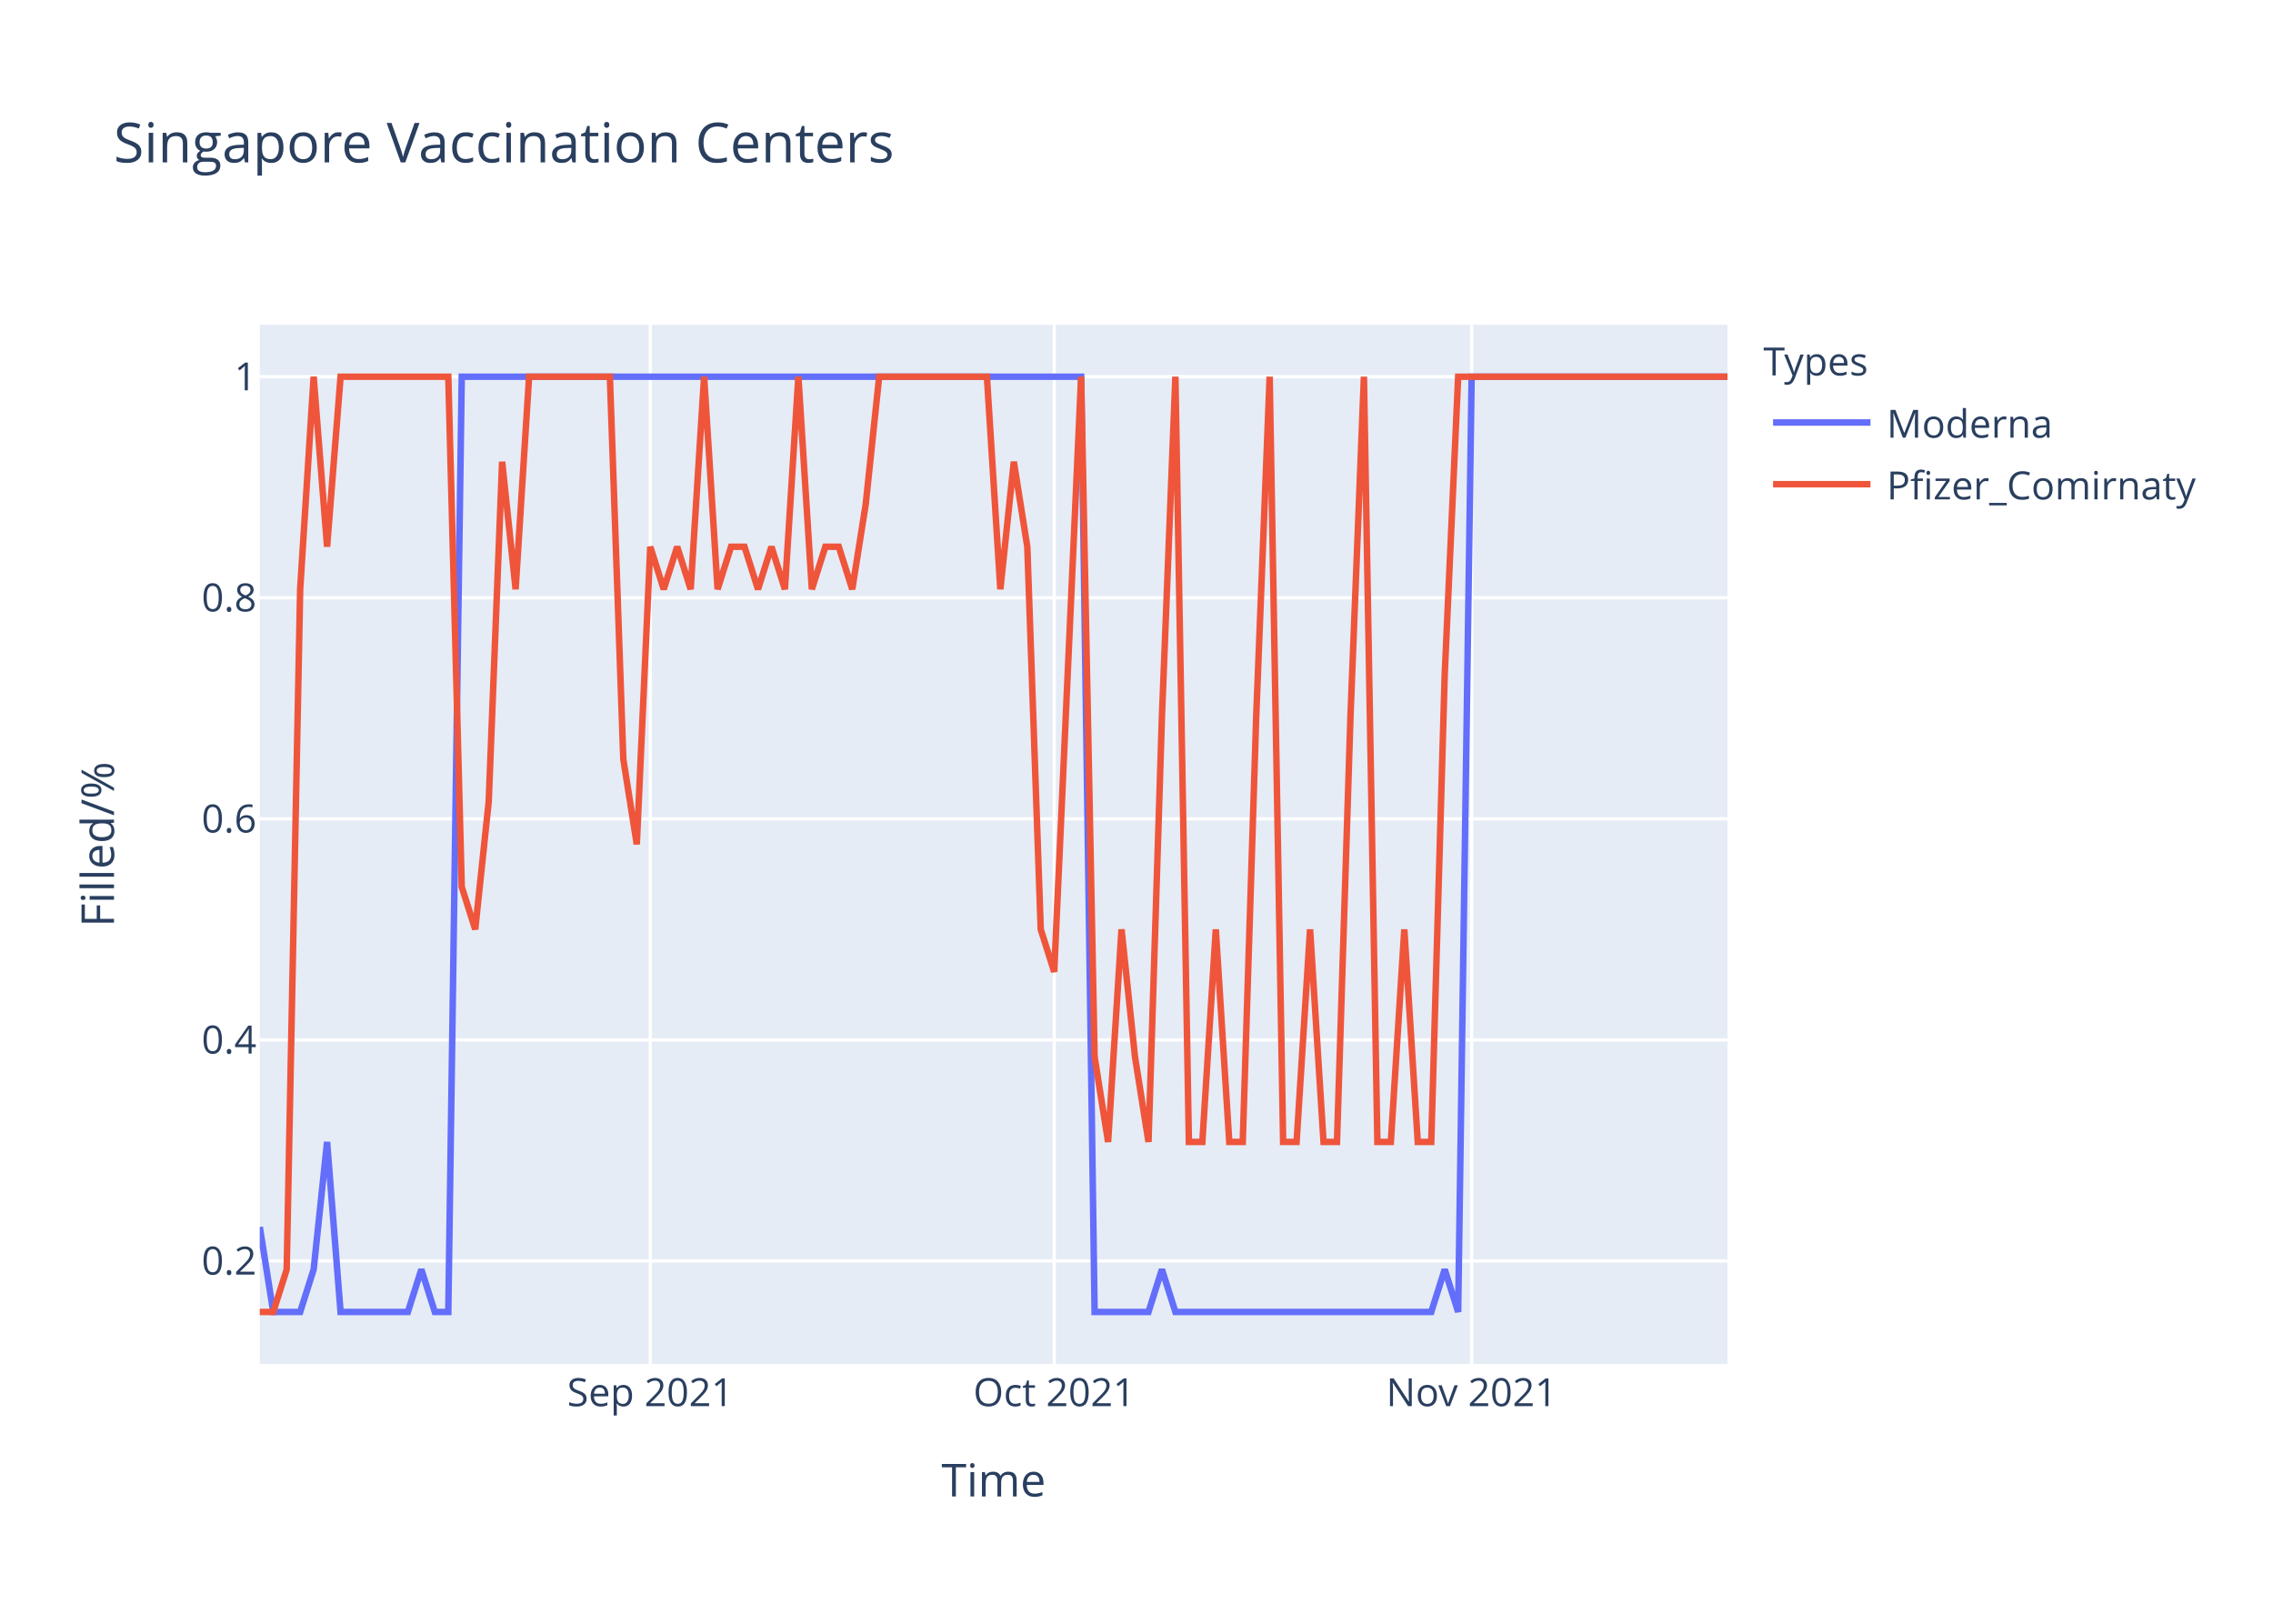
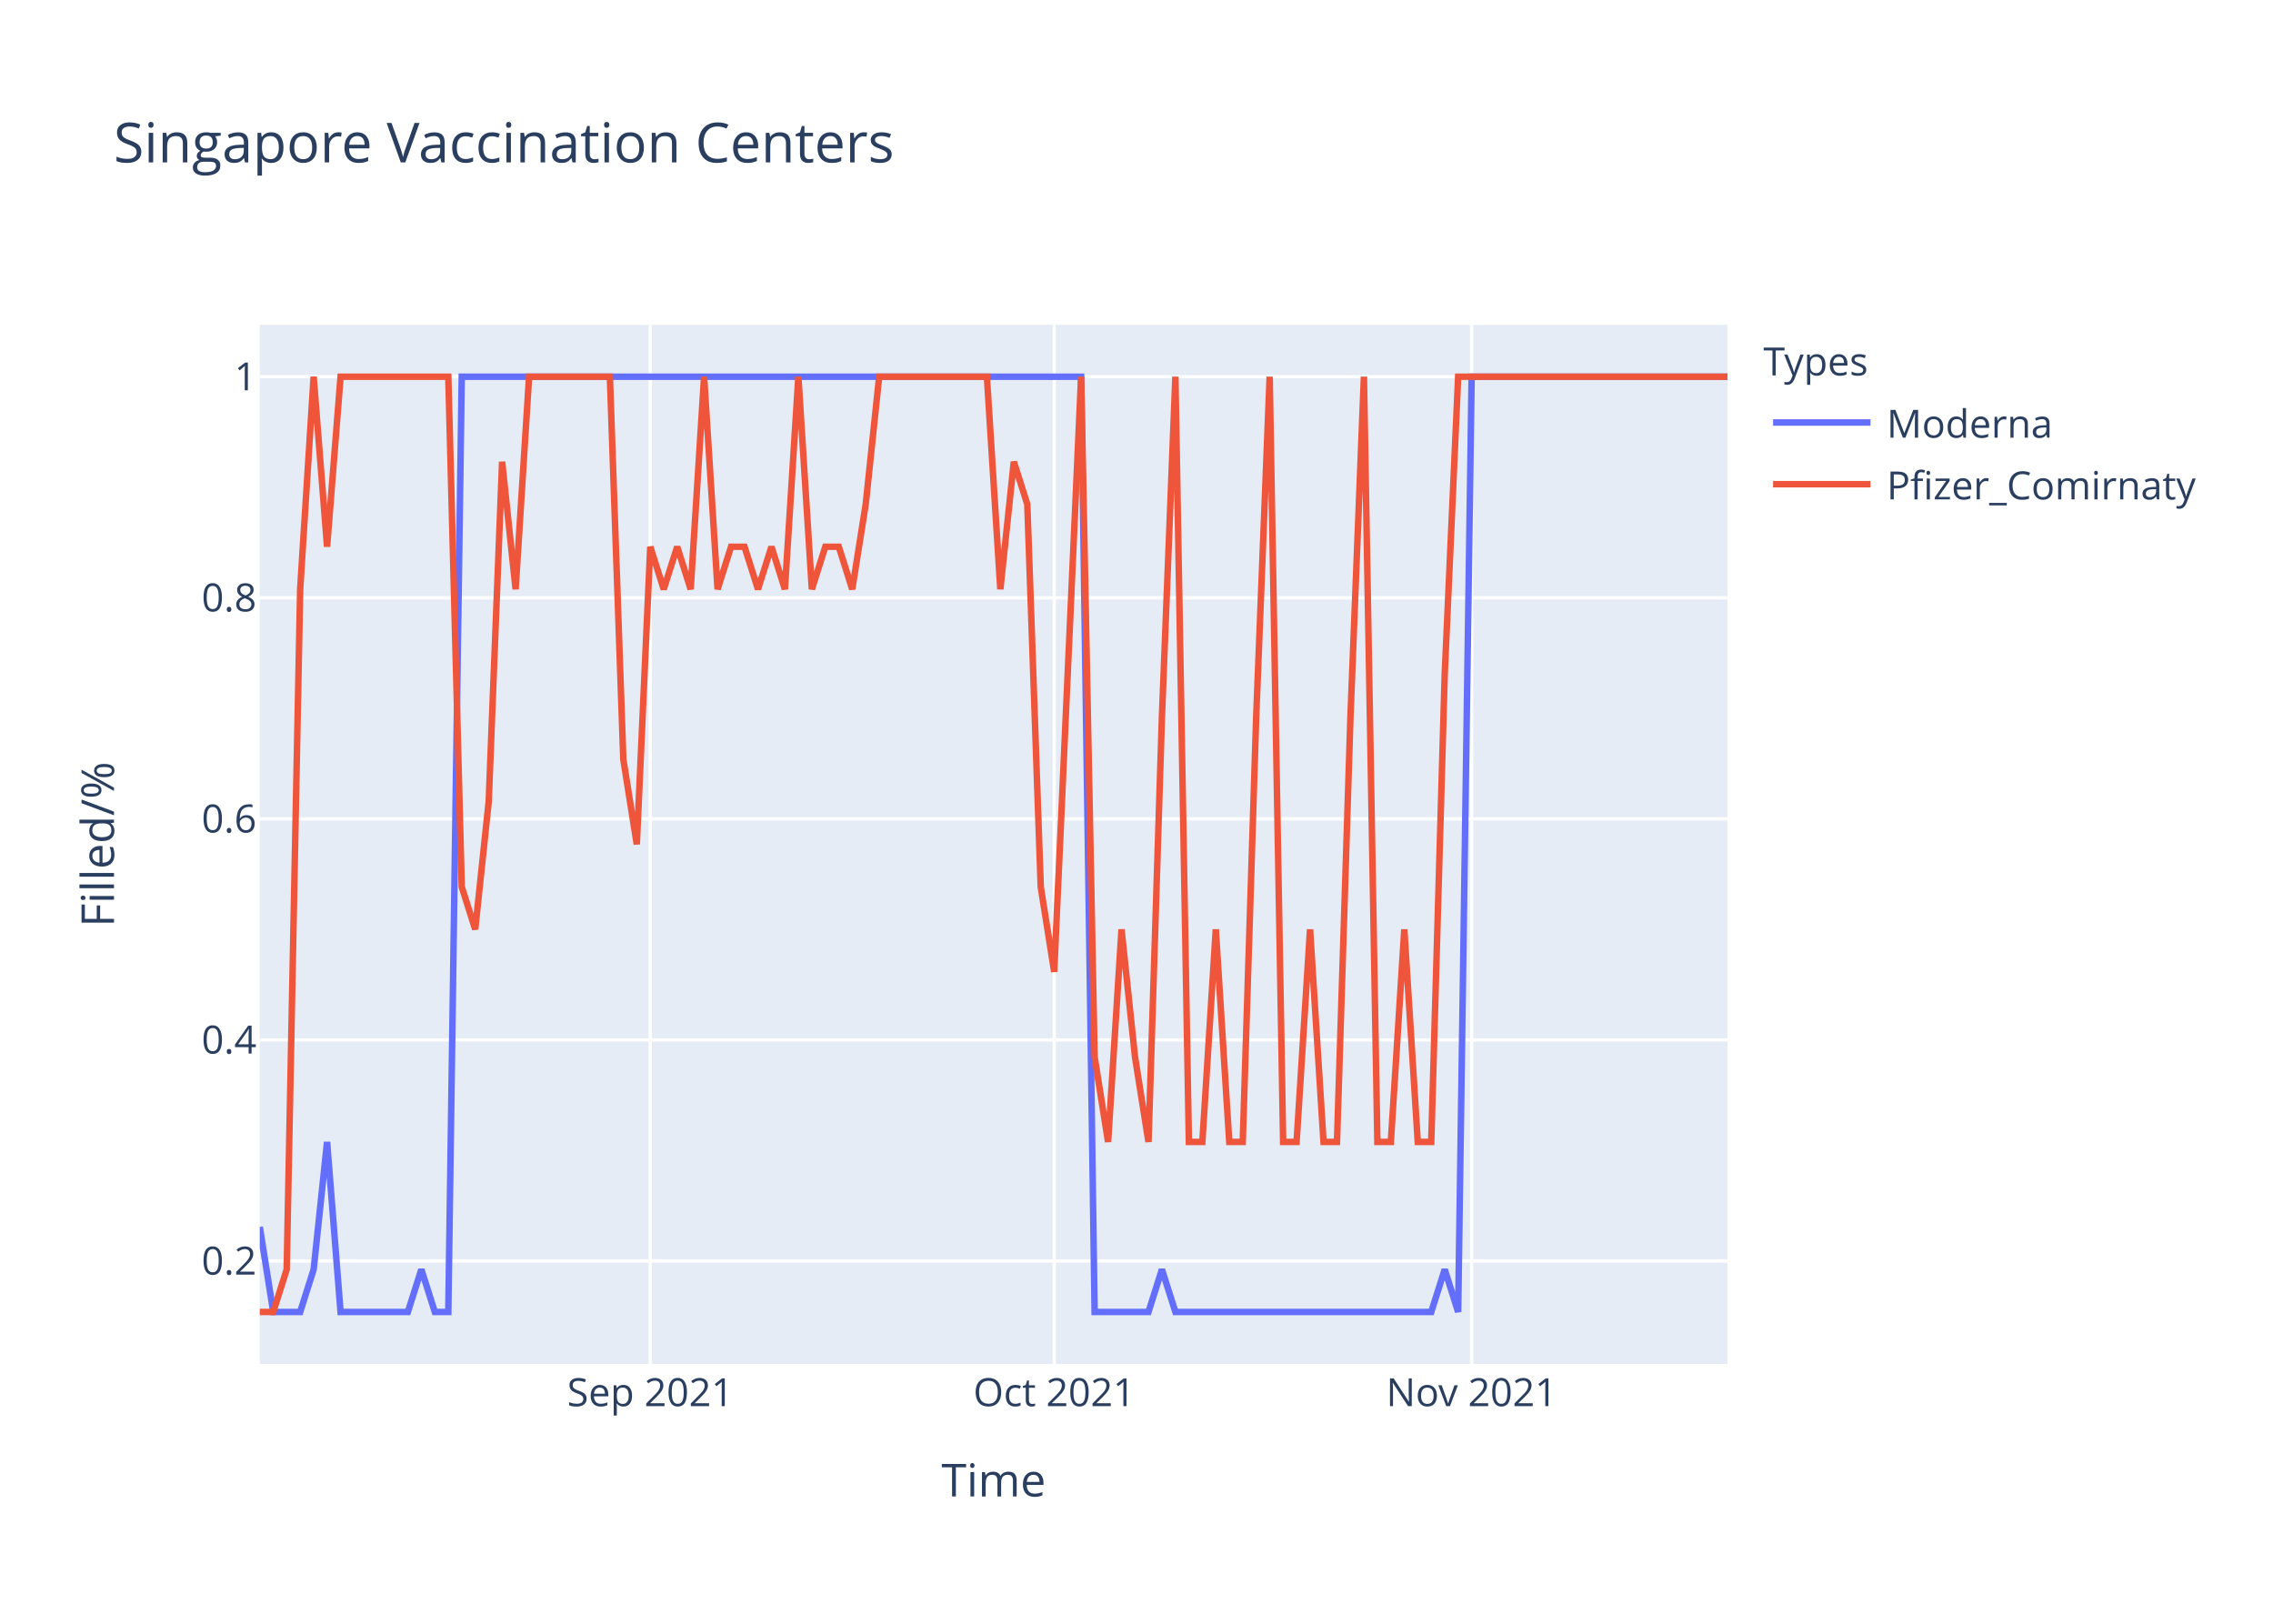
<svg xmlns="http://www.w3.org/2000/svg" class="main-svg" width="700" height="500" style="" viewBox="0 0 700 500">
  <rect x="0" y="0" width="700" height="500" style="fill: rgb(255, 255, 255); fill-opacity: 1;" />
-   <defs id="defs-19f485">
+   <defs id="defs-58b35d">
    <g class="clips">
-       <clipPath id="clip19f485xyplot" class="plotclip">
+       <clipPath id="clip58b35dxyplot" class="plotclip">
        <rect width="452" height="320" />
      </clipPath>
-       <clipPath class="axesclip" id="clip19f485x">
+       <clipPath class="axesclip" id="clip58b35dx">
        <rect x="80" y="0" width="452" height="500" />
      </clipPath>
-       <clipPath class="axesclip" id="clip19f485y">
+       <clipPath class="axesclip" id="clip58b35dy">
        <rect x="0" y="100" width="700" height="320" />
      </clipPath>
-       <clipPath class="axesclip" id="clip19f485xy">
+       <clipPath class="axesclip" id="clip58b35dxy">
        <rect x="80" y="100" width="452" height="320" />
      </clipPath>
    </g>
    <g class="gradients" />
  </defs>
  <g class="bglayer">
    <rect class="bg" x="80" y="100" width="452" height="320" style="fill: rgb(229, 236, 246); fill-opacity: 1; stroke-width: 0;" />
  </g>
  <g class="layer-below">
    <g class="imagelayer" />
    <g class="shapelayer" />
  </g>
  <g class="cartesianlayer">
    <g class="subplot xy">
      <g class="layer-subplot">
        <g class="shapelayer" />
        <g class="imagelayer" />
      </g>
      <g class="gridlayer">
        <g class="x">
          <path class="xgrid crisp" transform="translate(200.26,0)" d="M0,100v320" style="stroke: rgb(255, 255, 255); stroke-opacity: 1; stroke-width: 1px;" />
          <path class="xgrid crisp" transform="translate(324.66,0)" d="M0,100v320" style="stroke: rgb(255, 255, 255); stroke-opacity: 1; stroke-width: 1px;" />
          <path class="xgrid crisp" transform="translate(453.21,0)" d="M0,100v320" style="stroke: rgb(255, 255, 255); stroke-opacity: 1; stroke-width: 1px;" />
        </g>
        <g class="y">
          <path class="ygrid crisp" transform="translate(0,388.29)" d="M80,0h452" style="stroke: rgb(255, 255, 255); stroke-opacity: 1; stroke-width: 1px;" />
          <path class="ygrid crisp" transform="translate(0,320.22)" d="M80,0h452" style="stroke: rgb(255, 255, 255); stroke-opacity: 1; stroke-width: 1px;" />
          <path class="ygrid crisp" transform="translate(0,252.15)" d="M80,0h452" style="stroke: rgb(255, 255, 255); stroke-opacity: 1; stroke-width: 1px;" />
          <path class="ygrid crisp" transform="translate(0,184.07)" d="M80,0h452" style="stroke: rgb(255, 255, 255); stroke-opacity: 1; stroke-width: 1px;" />
          <path class="ygrid crisp" transform="translate(0,116)" d="M80,0h452" style="stroke: rgb(255, 255, 255); stroke-opacity: 1; stroke-width: 1px;" />
        </g>
      </g>
      <g class="zerolinelayer" />
      <path class="xlines-below" />
      <path class="ylines-below" />
      <g class="overlines-below" />
      <g class="xaxislayer-below" />
      <g class="yaxislayer-below" />
      <g class="overaxes-below" />
-       <g class="plot" transform="translate(80,100)" clip-path="url('#clip19f485xyplot')">
+       <g class="plot" transform="translate(80,100)" clip-path="url('#clip58b35dxyplot')">
        <g class="scatterlayer mlayer">
-           <g class="trace scatter trace79fdcf" style="stroke-miterlimit: 2; opacity: 1;">
+           <g class="trace scatter trace16f57b" style="stroke-miterlimit: 2; opacity: 1;">
            <g class="fills" />
            <g class="errorbars" />
            <g class="lines">
              <path class="js-line" d="M0,277.82L4.15,304L8.29,304L12.44,304L16.59,290.91L20.73,251.64L24.88,304L45.61,304L49.76,290.91L53.91,304L58.06,304L62.2,16L66.35,16L252.95,16L257.1,304L273.69,304L277.83,290.91L281.98,304L286.13,304L360.77,304L364.92,290.91L369.06,304L373.21,16L452,16" style="vector-effect: non-scaling-stroke; fill: none; stroke: rgb(99, 110, 250); stroke-opacity: 1; stroke-width: 2px; opacity: 1;" />
            </g>
            <g class="points" />
            <g class="text" />
          </g>
-           <g class="trace scatter trace497ed3" style="stroke-miterlimit: 2; opacity: 1;">
+           <g class="trace scatter trace557c90" style="stroke-miterlimit: 2; opacity: 1;">
            <g class="fills" />
            <g class="errorbars" />
            <g class="lines">
-               <path class="js-line" d="M0,304L4.15,304L8.29,290.91L12.44,81.45L16.59,16L20.73,68.36L24.88,16L58.06,16L62.2,173.09L66.35,186.18L70.5,146.91L74.64,42.18L78.79,81.45L82.94,16L87.08,16L107.82,16L111.96,133.82L116.11,160L120.26,68.36L124.4,81.45L128.55,68.36L132.7,81.45L136.84,16L140.99,81.45L145.14,68.36L149.28,68.36L153.43,81.45L157.58,68.36L161.72,81.45L165.87,16L170.02,81.45L174.17,68.36L178.31,68.36L182.46,81.45L186.61,55.27L190.75,16L194.9,16L223.93,16L228.07,81.45L232.22,42.18L236.37,68.36L240.51,186.18L244.66,199.27L252.95,16L257.1,225.45L261.25,251.64L265.39,186.18L269.54,225.45L273.69,251.64L277.83,120.73L281.98,16L286.13,251.64L290.28,251.64L294.42,186.18L298.57,251.64L302.72,251.64L306.86,120.73L311.01,16L315.16,251.64L319.3,251.64L323.45,186.18L327.6,251.64L331.74,251.64L335.89,120.73L340.04,16L344.18,251.64L348.33,251.64L352.48,186.18L356.62,251.64L360.77,251.64L364.92,107.64L369.06,16L373.21,16L452,16" style="vector-effect: non-scaling-stroke; fill: none; stroke: rgb(239, 85, 59); stroke-opacity: 1; stroke-width: 2px; opacity: 1;" />
+               <path class="js-line" d="M0,304L4.15,304L8.29,290.91L12.44,81.45L16.59,16L20.73,68.36L24.88,16L58.06,16L62.2,173.09L66.35,186.18L70.5,146.91L74.64,42.18L78.79,81.45L82.94,16L87.08,16L107.82,16L111.96,133.82L116.11,160L120.26,68.36L124.4,81.45L128.55,68.36L132.7,81.45L136.84,16L140.99,81.45L145.14,68.36L149.28,68.36L153.43,81.45L157.58,68.36L161.72,81.45L165.87,16L170.02,81.45L174.17,68.36L178.31,68.36L182.46,81.45L186.61,55.27L190.75,16L194.9,16L223.93,16L228.07,81.45L232.22,42.18L236.37,55.27L240.51,173.09L244.66,199.27L252.95,16L257.1,225.45L261.25,251.64L265.39,186.18L269.54,225.45L273.69,251.64L277.83,120.73L281.98,16L286.13,251.64L290.28,251.64L294.42,186.18L298.57,251.64L302.72,251.64L306.86,120.73L311.01,16L315.16,251.64L319.3,251.64L323.45,186.18L327.6,251.64L331.74,251.64L335.89,120.73L340.04,16L344.18,251.64L348.33,251.64L352.48,186.18L356.62,251.64L360.77,251.64L364.92,107.64L369.06,16L373.21,16L452,16" style="vector-effect: non-scaling-stroke; fill: none; stroke: rgb(239, 85, 59); stroke-opacity: 1; stroke-width: 2px; opacity: 1;" />
            </g>
            <g class="points" />
            <g class="text" />
          </g>
        </g>
      </g>
      <g class="overplot" />
      <path class="xlines-above crisp" d="M0,0" style="fill: none;" />
      <path class="ylines-above crisp" d="M0,0" style="fill: none;" />
      <g class="overlines-above" />
      <g class="xaxislayer-above">
        <g class="xtick">
          <text text-anchor="middle" x="0" y="433" transform="translate(200.26,0)" style="font-family: 'Open Sans', verdana, arial, sans-serif; font-size: 12px; fill: rgb(42, 63, 95); fill-opacity: 1; white-space: pre;">Sep 2021</text>
        </g>
        <g class="xtick">
          <text text-anchor="middle" x="0" y="433" transform="translate(324.66,0)" style="font-family: 'Open Sans', verdana, arial, sans-serif; font-size: 12px; fill: rgb(42, 63, 95); fill-opacity: 1; white-space: pre;">Oct 2021</text>
        </g>
        <g class="xtick">
          <text text-anchor="middle" x="0" y="433" transform="translate(453.21,0)" style="font-family: 'Open Sans', verdana, arial, sans-serif; font-size: 12px; fill: rgb(42, 63, 95); fill-opacity: 1; white-space: pre;">Nov 2021</text>
        </g>
      </g>
      <g class="yaxislayer-above">
        <g class="ytick">
          <text text-anchor="end" x="79" y="4.2" transform="translate(0,388.29)" style="font-family: 'Open Sans', verdana, arial, sans-serif; font-size: 12px; fill: rgb(42, 63, 95); fill-opacity: 1; white-space: pre;">0.2</text>
        </g>
        <g class="ytick">
          <text text-anchor="end" x="79" y="4.2" transform="translate(0,320.22)" style="font-family: 'Open Sans', verdana, arial, sans-serif; font-size: 12px; fill: rgb(42, 63, 95); fill-opacity: 1; white-space: pre;">0.4</text>
        </g>
        <g class="ytick">
          <text text-anchor="end" x="79" y="4.2" transform="translate(0,252.15)" style="font-family: 'Open Sans', verdana, arial, sans-serif; font-size: 12px; fill: rgb(42, 63, 95); fill-opacity: 1; white-space: pre;">0.6</text>
        </g>
        <g class="ytick">
          <text text-anchor="end" x="79" y="4.2" transform="translate(0,184.07)" style="font-family: 'Open Sans', verdana, arial, sans-serif; font-size: 12px; fill: rgb(42, 63, 95); fill-opacity: 1; white-space: pre;">0.8</text>
        </g>
        <g class="ytick">
          <text text-anchor="end" x="79" y="4.2" transform="translate(0,116)" style="font-family: 'Open Sans', verdana, arial, sans-serif; font-size: 12px; fill: rgb(42, 63, 95); fill-opacity: 1; white-space: pre;">1</text>
        </g>
      </g>
      <g class="overaxes-above" />
    </g>
  </g>
  <g class="polarlayer" />
  <g class="ternarylayer" />
  <g class="geolayer" />
  <g class="funnelarealayer" />
  <g class="pielayer" />
  <g class="treemaplayer" />
  <g class="sunburstlayer" />
  <g class="glimages" />
-   <defs id="topdefs-19f485">
+   <defs id="topdefs-58b35d">
    <g class="clips" />
-     <clipPath id="legend19f485">
+     <clipPath id="legend58b35d">
      <rect width="147" height="64" x="0" y="0" />
    </clipPath>
  </defs>
  <g class="layer-above">
    <g class="imagelayer" />
    <g class="shapelayer" />
  </g>
  <g class="infolayer">
    <g class="legend" pointer-events="all" transform="translate(541.04,100)">
      <rect class="bg" shape-rendering="crispEdges" width="147" height="64" x="0" y="0" style="stroke: rgb(68, 68, 68); stroke-opacity: 1; fill: rgb(255, 255, 255); fill-opacity: 1; stroke-width: 0px;" />
-       <g class="scrollbox" transform="" clip-path="url('#legend19f485')">
+       <g class="scrollbox" transform="" clip-path="url('#legend58b35d')">
        <text class="legendtitletext" text-anchor="start" x="2" y="15.6" style="font-family: 'Open Sans', verdana, arial, sans-serif; font-size: 12px; fill: rgb(42, 63, 95); fill-opacity: 1; white-space: pre;">Types</text>
        <g class="groups" transform="">
          <g class="traces" transform="translate(0,30.1)" style="opacity: 1;">
            <text class="legendtext" text-anchor="start" x="40" y="4.68" style="font-family: 'Open Sans', verdana, arial, sans-serif; font-size: 12px; fill: rgb(42, 63, 95); fill-opacity: 1; white-space: pre;">Moderna</text>
            <g class="layers" style="opacity: 1;">
              <g class="legendfill" />
              <g class="legendlines">
                <path class="js-line" d="M5,0h30" style="fill: none; stroke: rgb(99, 110, 250); stroke-opacity: 1; stroke-width: 2px;" />
              </g>
              <g class="legendsymbols">
                <g class="legendpoints" />
              </g>
            </g>
            <rect class="legendtoggle" x="0" y="-9.5" width="141.656" height="19" style="fill: rgb(0, 0, 0); fill-opacity: 0;" />
          </g>
        </g>
        <g class="groups" transform="">
          <g class="traces" transform="translate(0,49.1)" style="opacity: 1;">
            <text class="legendtext" text-anchor="start" x="40" y="4.68" style="font-family: 'Open Sans', verdana, arial, sans-serif; font-size: 12px; fill: rgb(42, 63, 95); fill-opacity: 1; white-space: pre;">Pfizer_Comirnaty</text>
            <g class="layers" style="opacity: 1;">
              <g class="legendfill" />
              <g class="legendlines">
                <path class="js-line" d="M5,0h30" style="fill: none; stroke: rgb(239, 85, 59); stroke-opacity: 1; stroke-width: 2px;" />
              </g>
              <g class="legendsymbols">
                <g class="legendpoints" />
              </g>
            </g>
            <rect class="legendtoggle" x="0" y="-9.5" width="141.656" height="19" style="fill: rgb(0, 0, 0); fill-opacity: 0;" />
          </g>
        </g>
      </g>
      <rect class="scrollbar" rx="20" ry="3" width="0" height="0" x="0" y="0" style="fill: rgb(128, 139, 164); fill-opacity: 1;" />
    </g>
    <g class="g-gtitle">
      <text class="gtitle" x="35" y="50" text-anchor="start" dy="0em" style="font-family: 'Open Sans', verdana, arial, sans-serif; font-size: 17px; fill: rgb(42, 63, 95); opacity: 1; font-weight: normal; white-space: pre;">Singapore Vaccination Centers</text>
    </g>
    <g class="g-xtitle">
      <text class="xtitle" x="306" y="460.8" text-anchor="middle" style="font-family: 'Open Sans', verdana, arial, sans-serif; font-size: 14px; fill: rgb(42, 63, 95); opacity: 1; font-weight: normal; white-space: pre;">Time</text>
    </g>
    <g class="g-ytitle">
      <text class="ytitle" transform="rotate(-90,35.10625,260)" x="35.106" y="260" text-anchor="middle" style="font-family: 'Open Sans', verdana, arial, sans-serif; font-size: 14px; fill: rgb(42, 63, 95); opacity: 1; font-weight: normal; white-space: pre;">Filled/%</text>
    </g>
  </g>
</svg>
